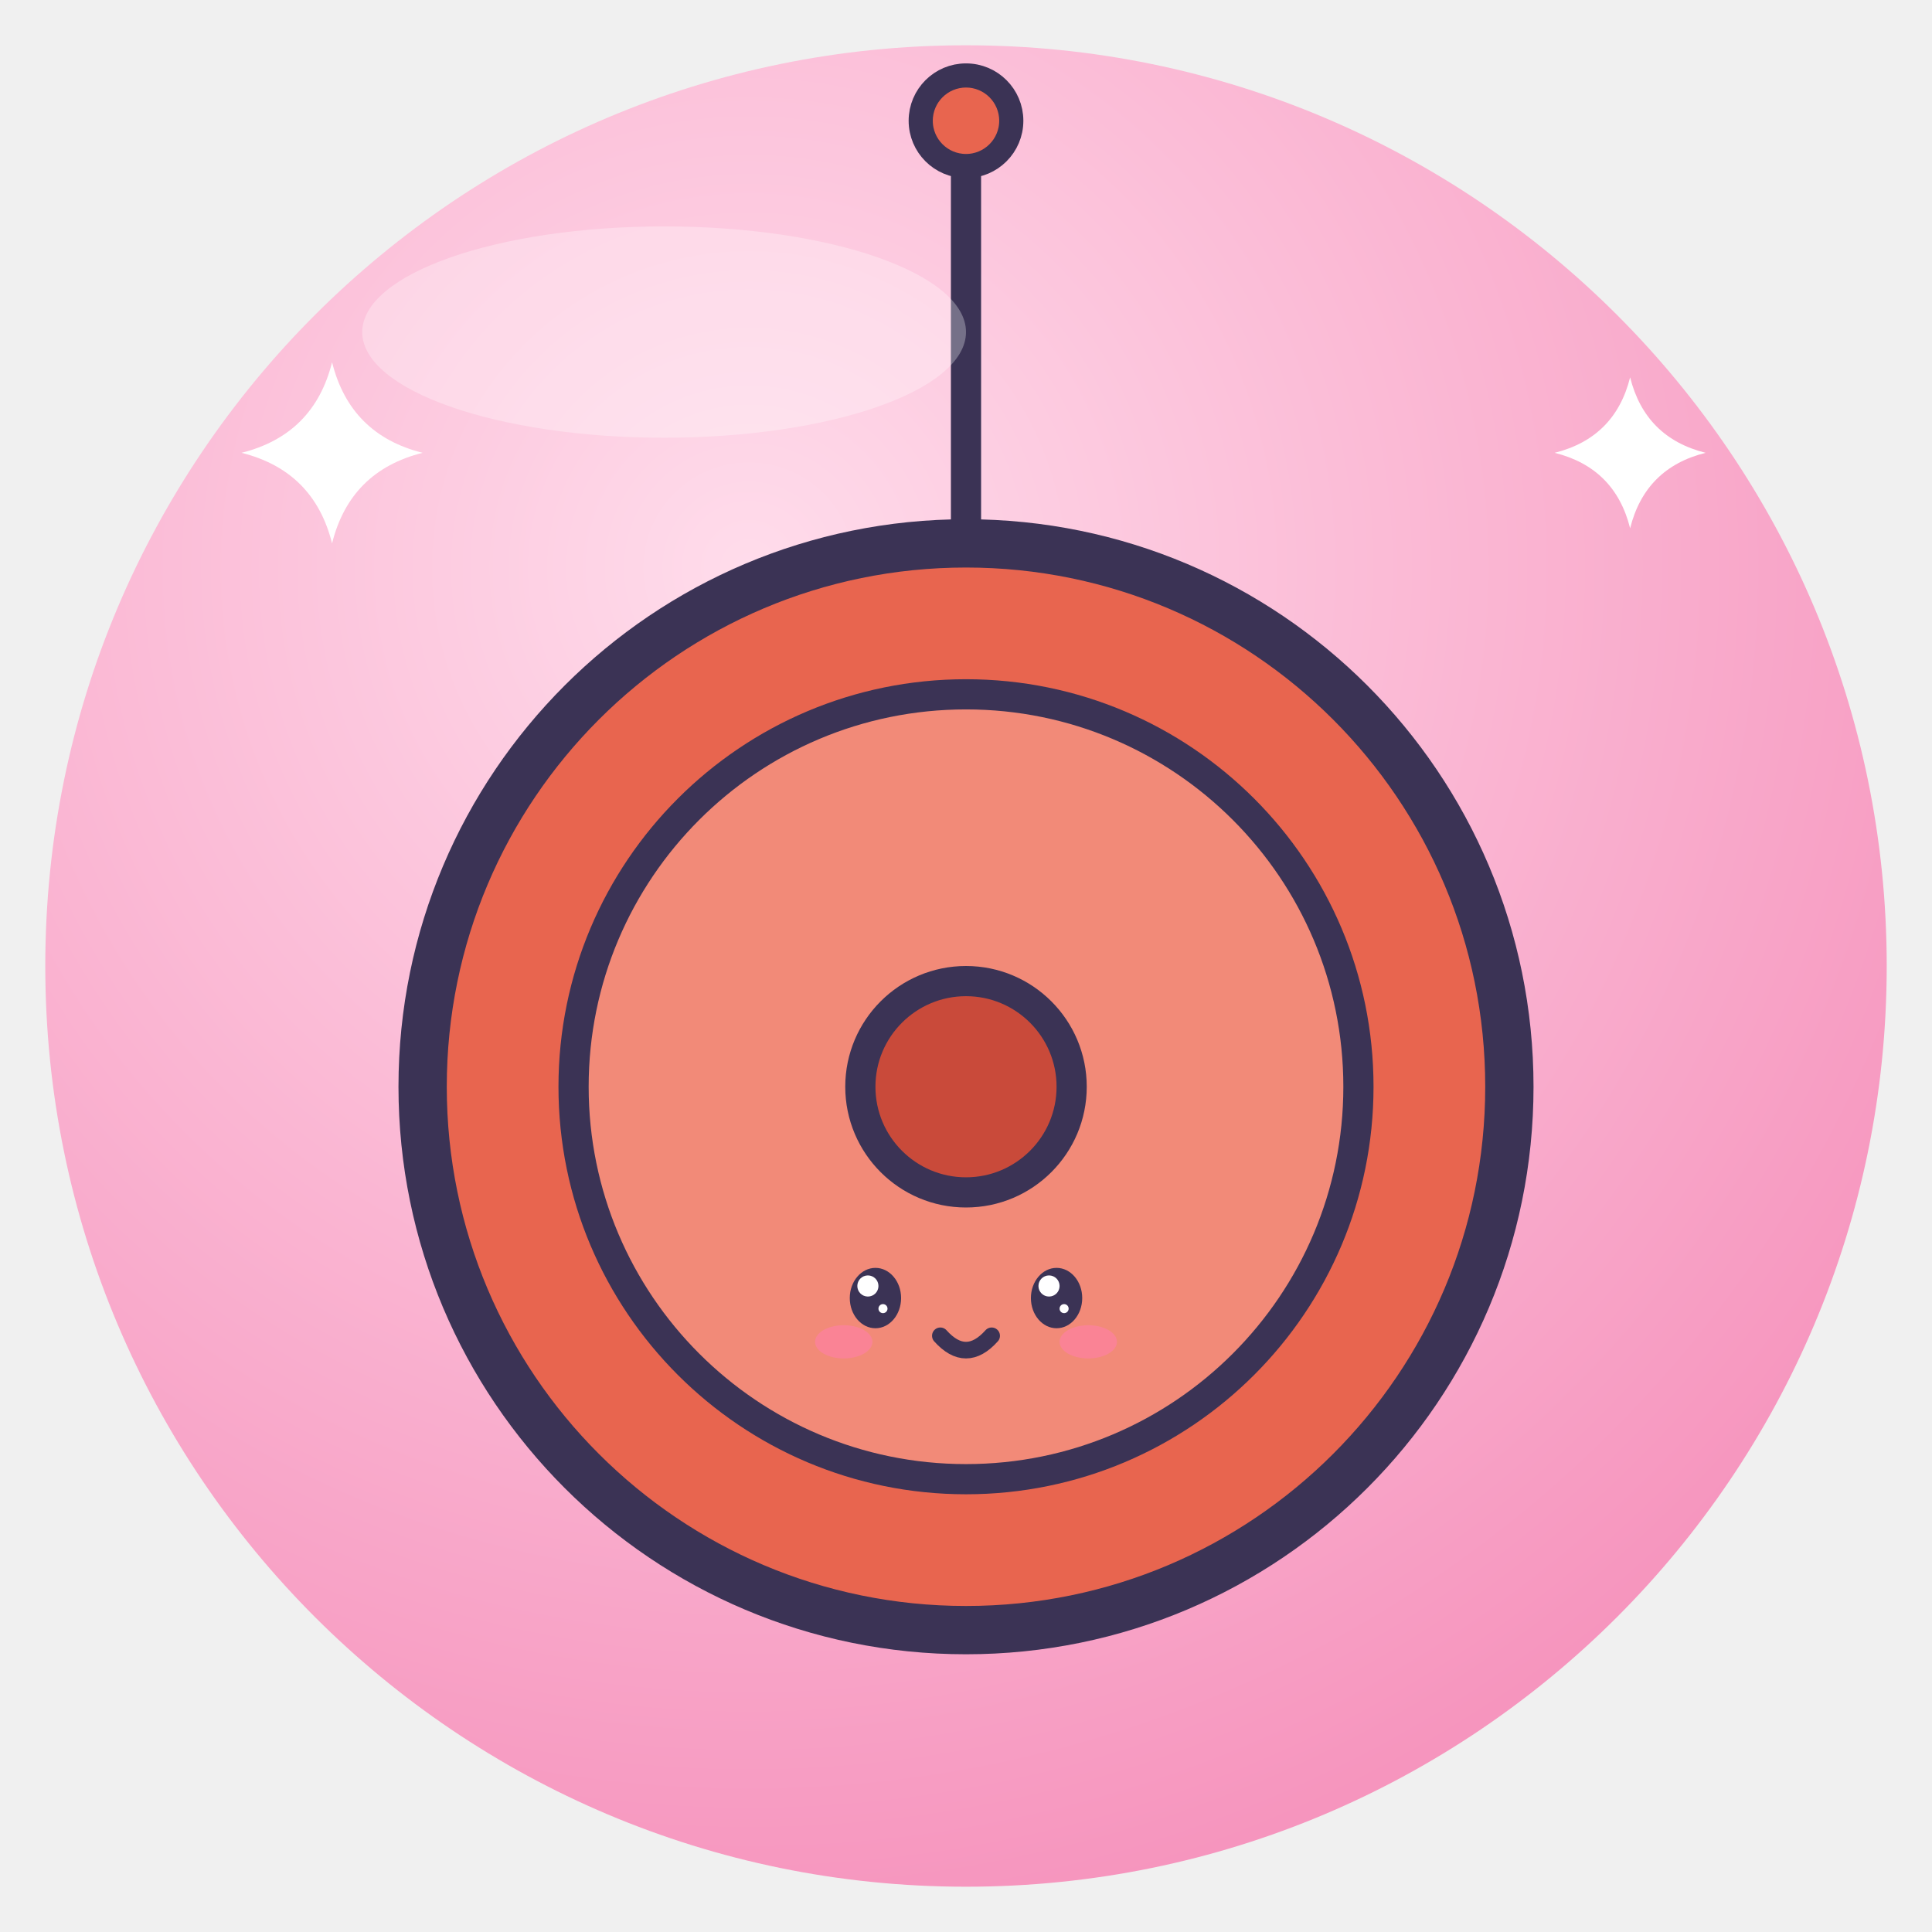
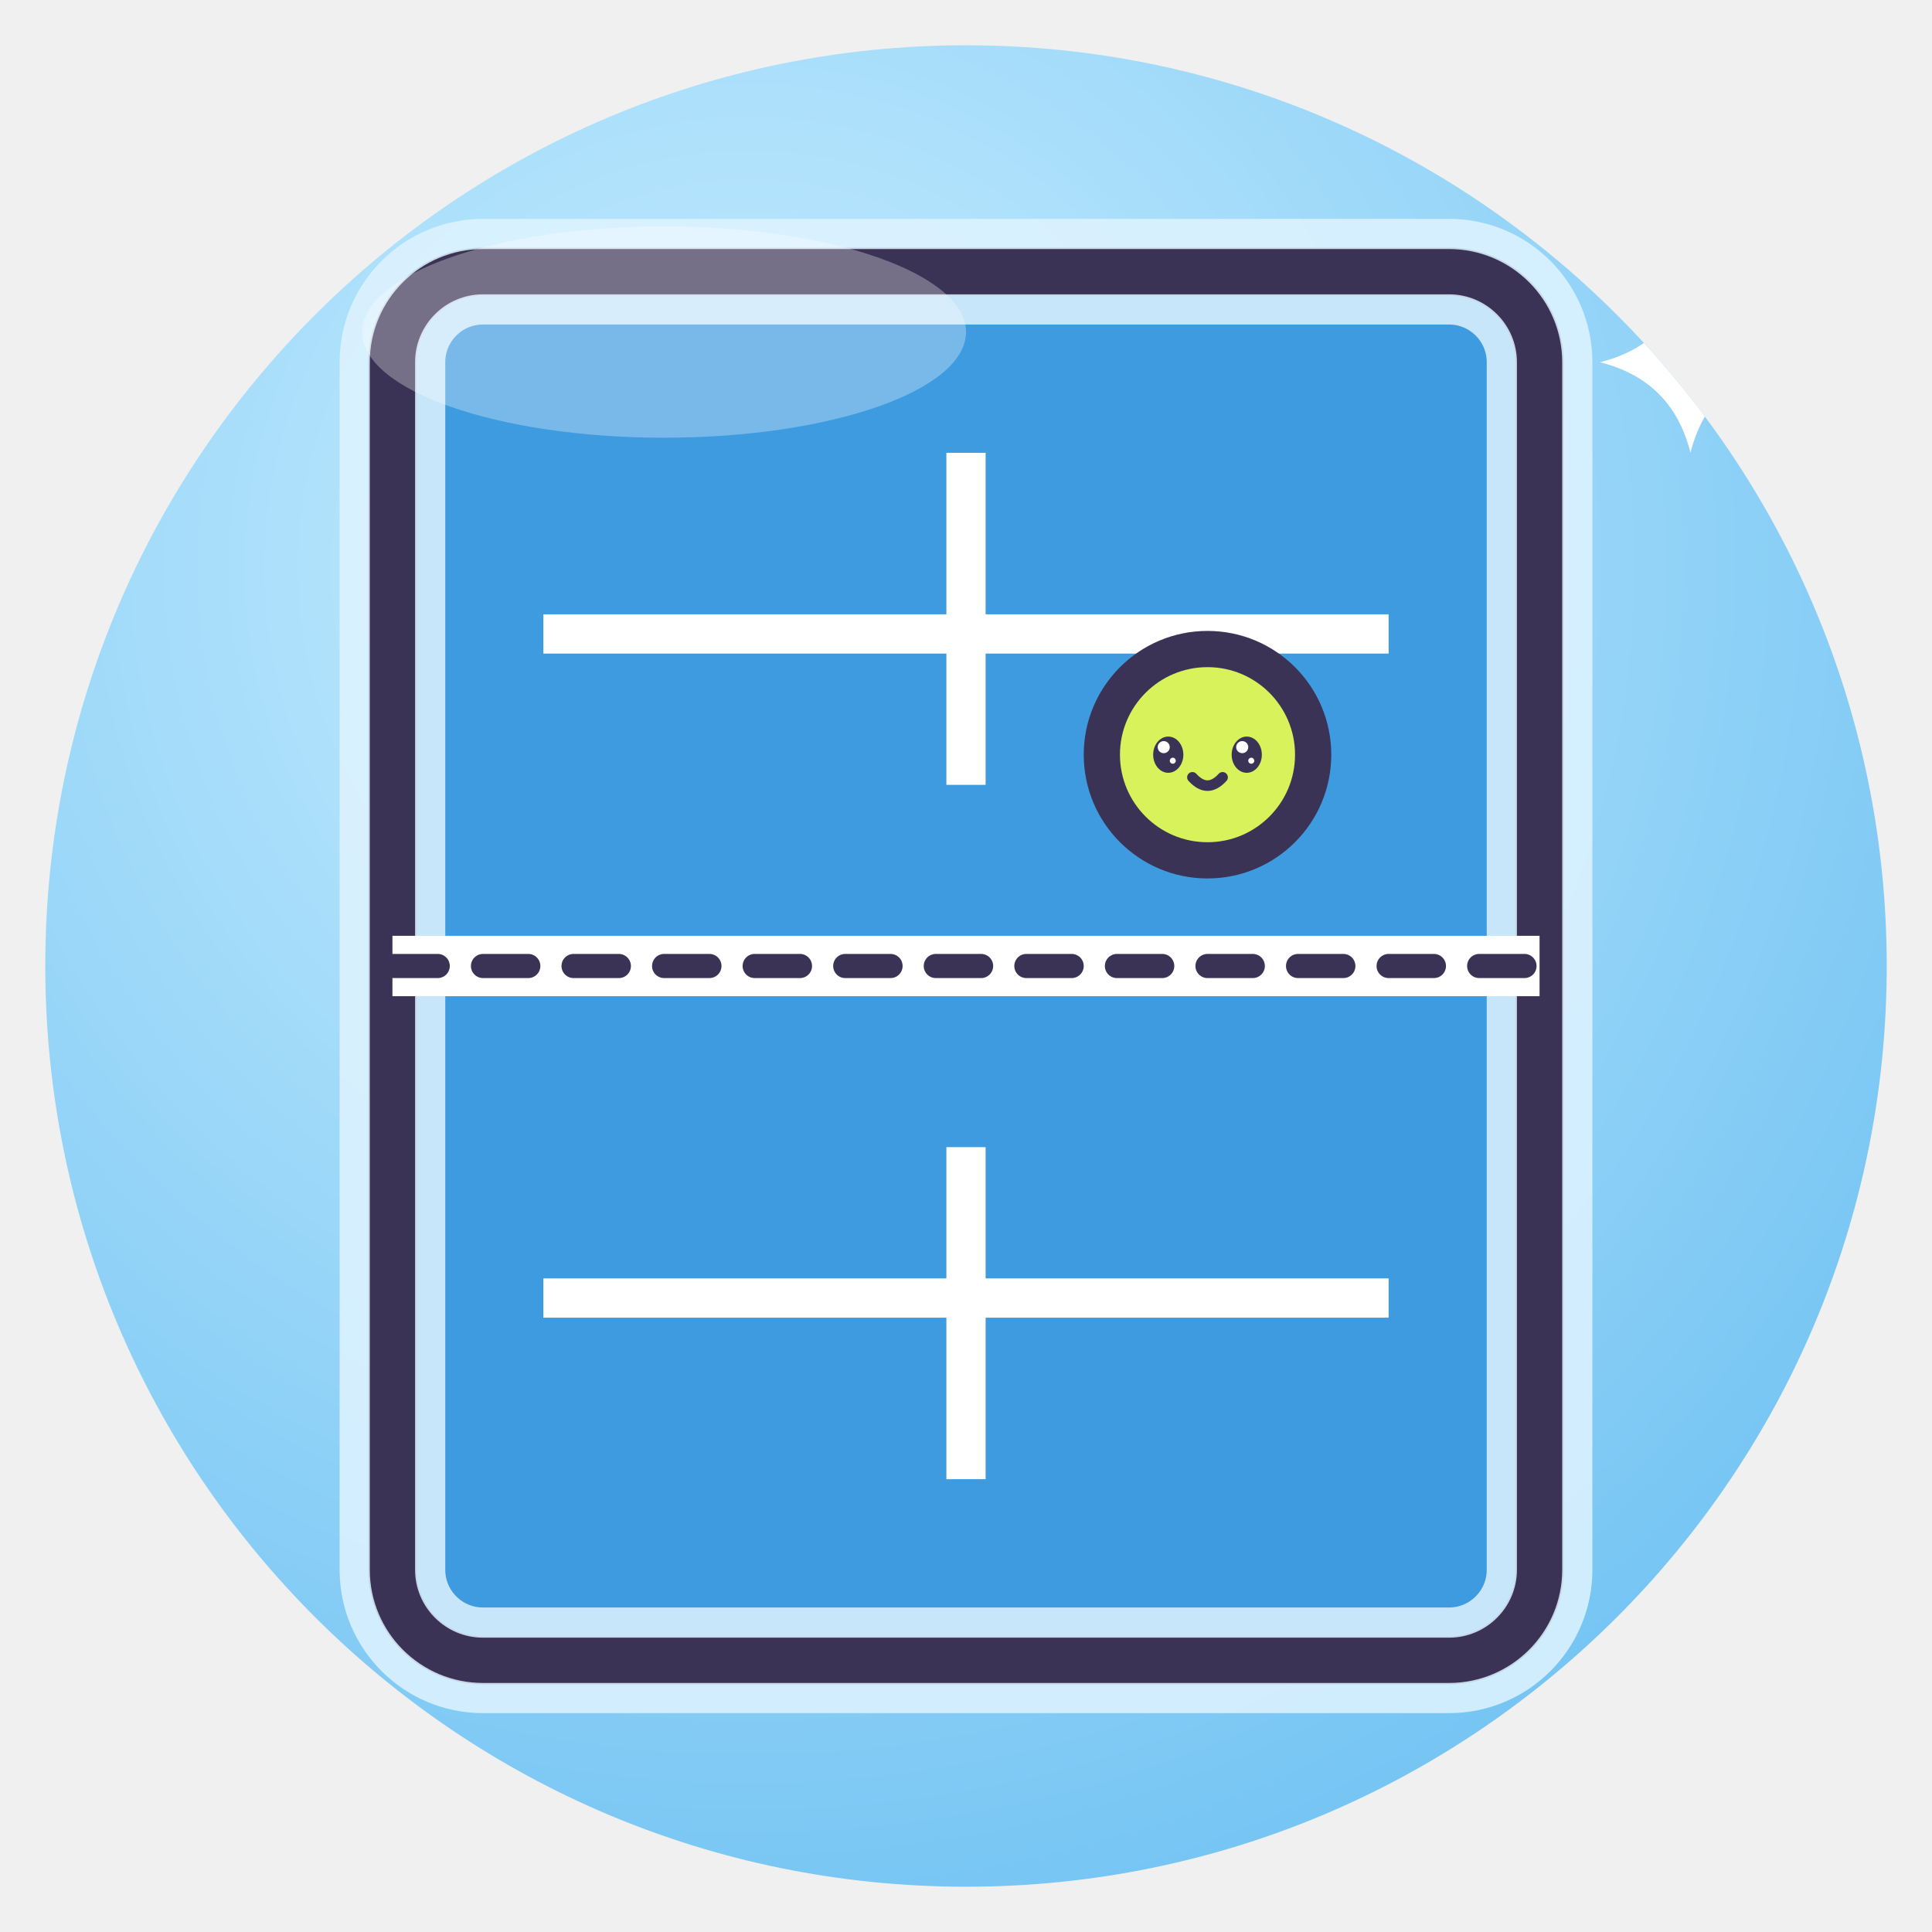
<svg xmlns="http://www.w3.org/2000/svg" viewBox="0 0 128 128" width="128" height="128">
  <defs>
    <radialGradient id="g" cx="38%" cy="28%" r="85%">
-       <stop offset="0" stop-color="#FFDCEB" />
-       <stop offset="1" stop-color="#F58CB8" />
+       <stop offset="0" stop-color="#C9EEFF" />
+       <stop offset="1" stop-color="#6CC0F2" />
    </radialGradient>
    <clipPath id="c">
      <circle cx="64" cy="64" r="61" />
    </clipPath>
  </defs>
  <circle cx="64" cy="64" r="61" fill="url(#g)" />
  <g clip-path="url(#c)">
-     <path d="M64 8 V40" fill="none" stroke="#3B3355" stroke-width="2" stroke-linecap="round" stroke-linejoin="round" />
-     <circle cx="64" cy="8" r="3" fill="#E8654F" stroke="#3B3355" stroke-linejoin="round" stroke-linecap="round" stroke-width="1.6" />
-     <circle cx="64" cy="72" r="36" fill="#E8654F" stroke="#3B3355" stroke-width="3.2" stroke-linejoin="round" stroke-linecap="round" />
-     <circle cx="64" cy="72" r="26" fill="#F28A78" stroke="#3B3355" stroke-linejoin="round" stroke-linecap="round" stroke-width="2" />
-     <circle cx="64" cy="72" r="7" fill="#C94A3A" stroke="#3B3355" stroke-linejoin="round" stroke-linecap="round" stroke-width="2" />
-     <ellipse cx="58" cy="86" rx="1.7" ry="2.0" fill="#3B3355" />
-     <circle cx="57.5" cy="85.2" r="0.7" fill="#fff" />
-     <circle cx="58.5" cy="86.7" r="0.3" fill="#fff" />
-     <ellipse cx="70" cy="86" rx="1.7" ry="2.0" fill="#3B3355" />
-     <circle cx="69.5" cy="85.2" r="0.7" fill="#fff" />
-     <circle cx="70.5" cy="86.7" r="0.3" fill="#fff" />
-     <ellipse cx="55.9" cy="88.9" rx="1.9" ry="1.1" fill="#FF7FA8" opacity=".6" />
-     <ellipse cx="72.1" cy="88.9" rx="1.9" ry="1.1" fill="#FF7FA8" opacity=".6" />
-     <path d="M62.3 88.5 Q64 90.4 65.7 88.5" fill="none" stroke="#3B3355" stroke-linejoin="round" stroke-linecap="round" stroke-width="1.1" />
-     <path d="M22 24 Q23.2 28.8 28 30 Q23.2 31.2 22 36 Q20.8 31.2 16 30 Q20.8 28.8 22 24Z" fill="#fff" />
-     <path d="M108 25 Q109.0 29.0 113 30 Q109.0 31.0 108 35 Q107.0 31.0 103 30 Q107.0 29.0 108 25Z" fill="#fff" />
+     <rect x="26" y="18" width="76" height="92" rx="6" fill="#3E9BE0" stroke="#3B3355" stroke-width="3.2" stroke-linejoin="round" stroke-linecap="round" />
+     <rect x="26" y="18" width="76" height="92" rx="6" fill="none" stroke="#DFF3FF" stroke-width="7" opacity=".85" />
+     <rect x="26" y="18" width="76" height="92" rx="6" fill="none" stroke="#3B3355" stroke-linejoin="round" stroke-linecap="round" stroke-width="3" />
+     <path d="M26 64 H102" stroke="#fff" stroke-width="4" />
+     <path d="M26 64 H102" stroke="#3B3355" stroke-linejoin="round" stroke-linecap="round" stroke-width="1.6" stroke-dasharray="3 3" />
+     <path d="M64 30 V52 M64 76 V98 M36 42 H92 M36 86 H92" stroke="#fff" stroke-width="2.6" />
+     <circle cx="80" cy="50" r="7" fill="#D7F25A" stroke="#3B3355" stroke-linejoin="round" stroke-linecap="round" stroke-width="2.4" />
+     <ellipse cx="77.4" cy="50" rx="1.0" ry="1.2" fill="#3B3355" />
+     <circle cx="77.1" cy="49.5" r="0.4" fill="#fff" />
+     <circle cx="77.7" cy="50.4" r="0.2" fill="#fff" />
+     <ellipse cx="82.6" cy="50" rx="1.0" ry="1.2" fill="#3B3355" />
+     <circle cx="82.3" cy="49.5" r="0.4" fill="#fff" />
+     <circle cx="82.9" cy="50.4" r="0.2" fill="#fff" />
+     <path d="M79.0 51.5 Q80 52.6 81.0 51.5" fill="none" stroke="#3B3355" stroke-linejoin="round" stroke-linecap="round" stroke-width="0.7" />
+     <path d="M112 18 Q113.2 22.8 118 24 Q113.2 25.2 112 30 Q110.8 25.2 106 24 Q110.8 22.8 112 18Z" fill="#fff" />
  </g>
  <ellipse cx="44" cy="22" rx="20" ry="7" fill="#fff" opacity=".3" />
</svg>
